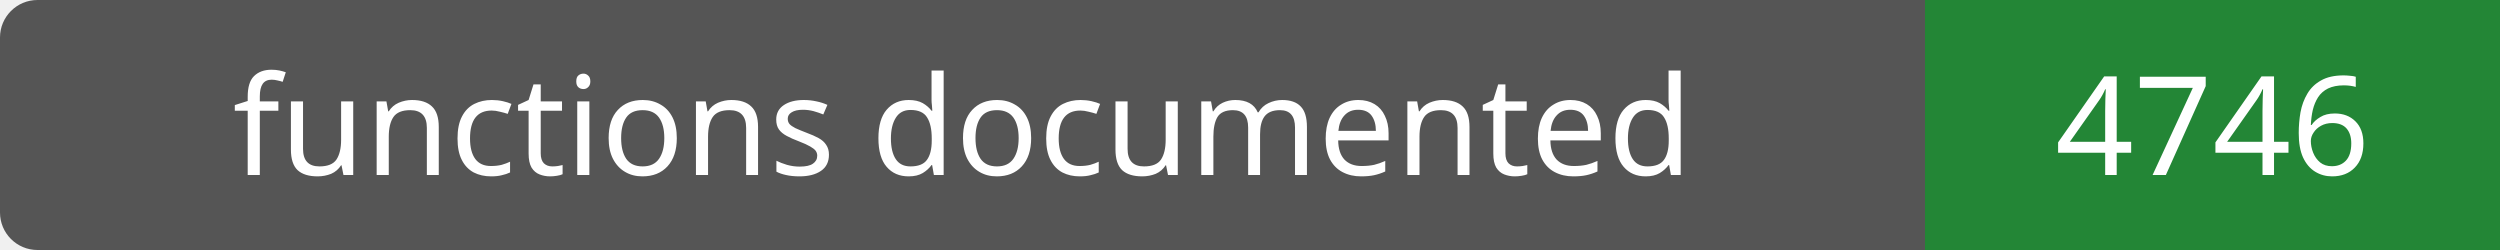
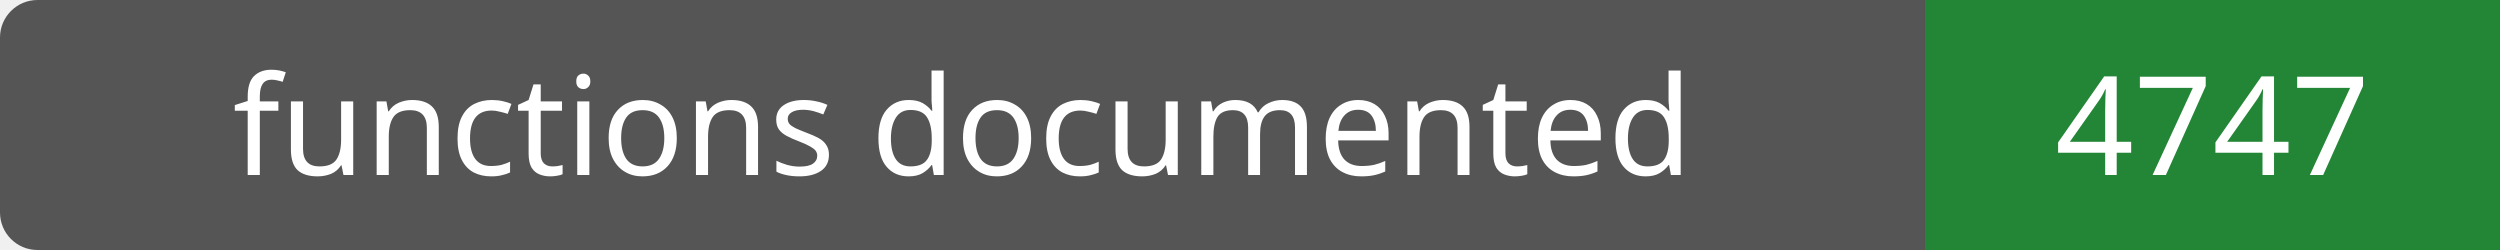
- <svg xmlns="http://www.w3.org/2000/svg" width="200" height="20" role="img" aria-label="functions documented: 4746">
+ <svg xmlns="http://www.w3.org/2000/svg" width="200" height="20" role="img" aria-label="functions documented: 4747">
  <rect width="200" height="20" rx="3" fill="#555" />
  <path fill="#238636" d="M154 0h46v20H154z" />
  <g fill="#fff" text-anchor="middle" font-family="Verdana,sans-serif" font-size="11">
    <text x="77.0" y="14">functions documented</text>
-     <text x="177.0" y="14">4746</text>
+     <text x="177.0" y="14">4747</text>
  </g>
</svg>
